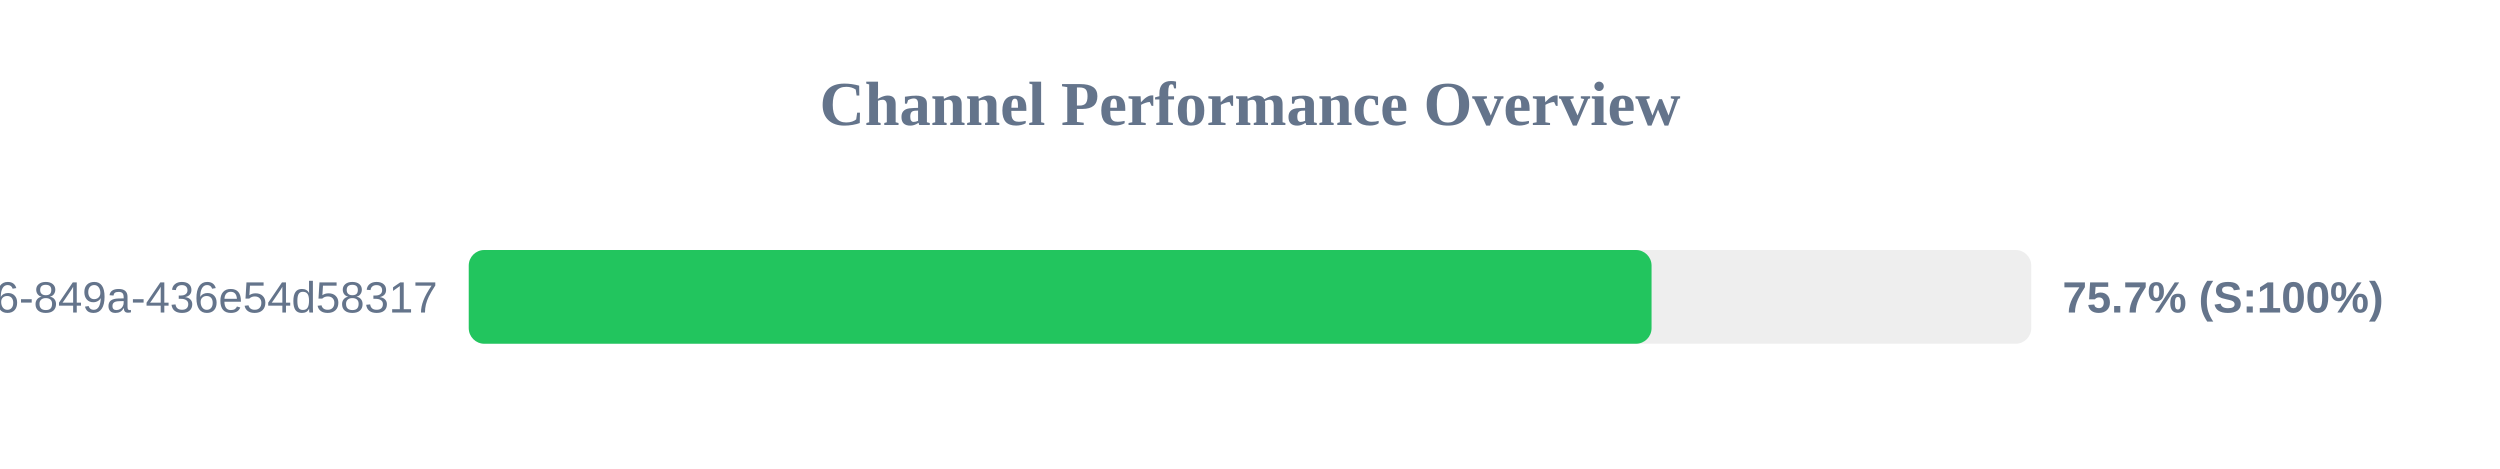
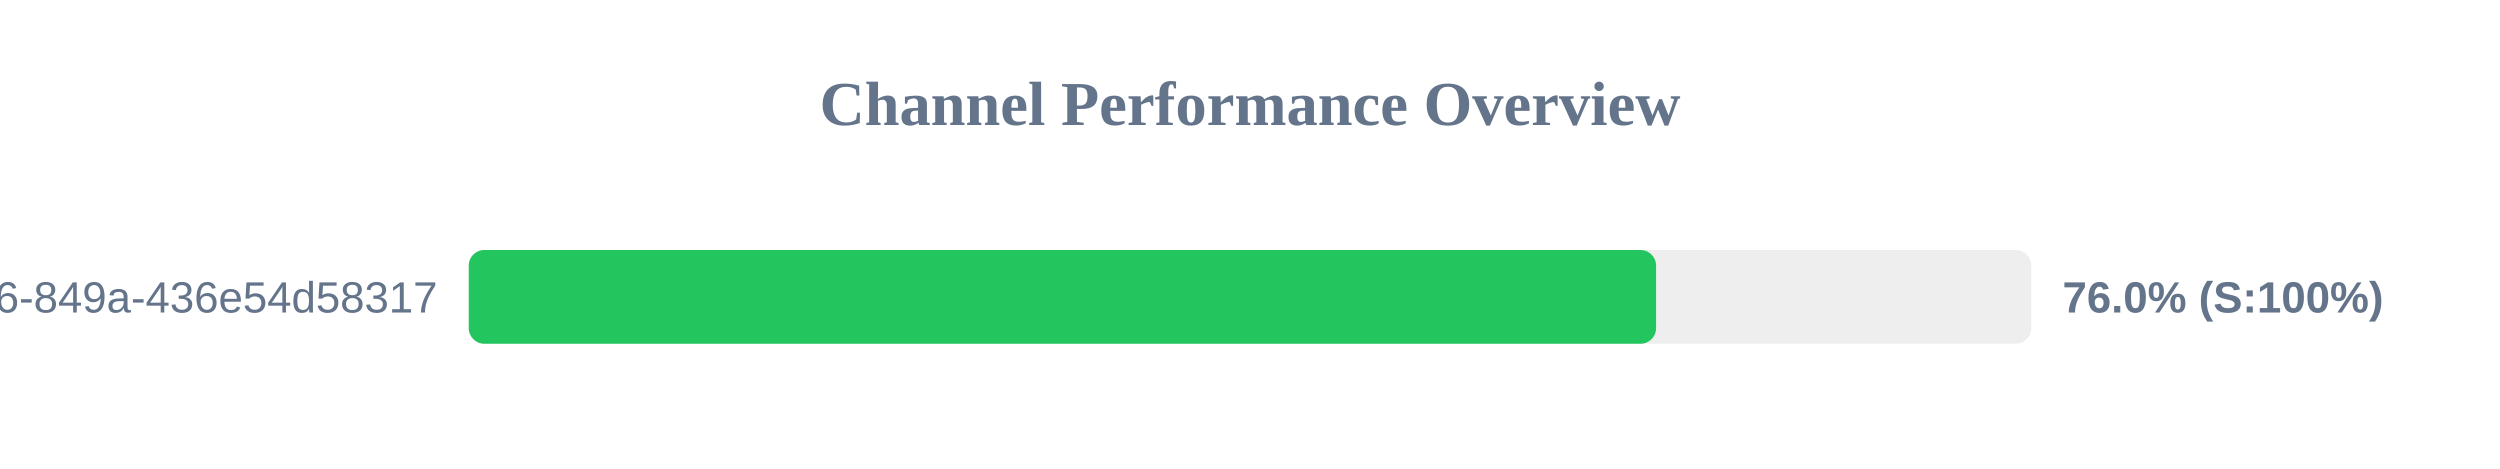
<svg xmlns="http://www.w3.org/2000/svg" width="800" height="150" version="1.1">
  <style>
        .row { font: 14px Arial; fill: #64748b; }
        .score { font: bold 14px Arial; fill: #64748b; }
    </style>
  <text x="400" y="40" text-anchor="middle" font-size="20px" font-weight="bold" fill="#64748b">Channel Performance Overview</text>
  <rect x="150" y="80" width="500" height="30" fill="#eee" rx="5" />
-   <rect x="150" y="80" width="378.5" height="30" fill="#22c55e" rx="5" />
+   <rect x="150" y="80" width="379.95" height="30" fill="#22c55e" rx="5" />
  <text x="140" y="100" text-anchor="end" class="row">?uuid=29fbd51f-03c8-4d76-849a-436e54d58317</text>
-   <text x="660" y="100" text-anchor="start" class="score">75.7% (S:100%)</text>
+   <text x="660" y="100" text-anchor="start" class="score">76.0% (S:100%)</text>
</svg>
